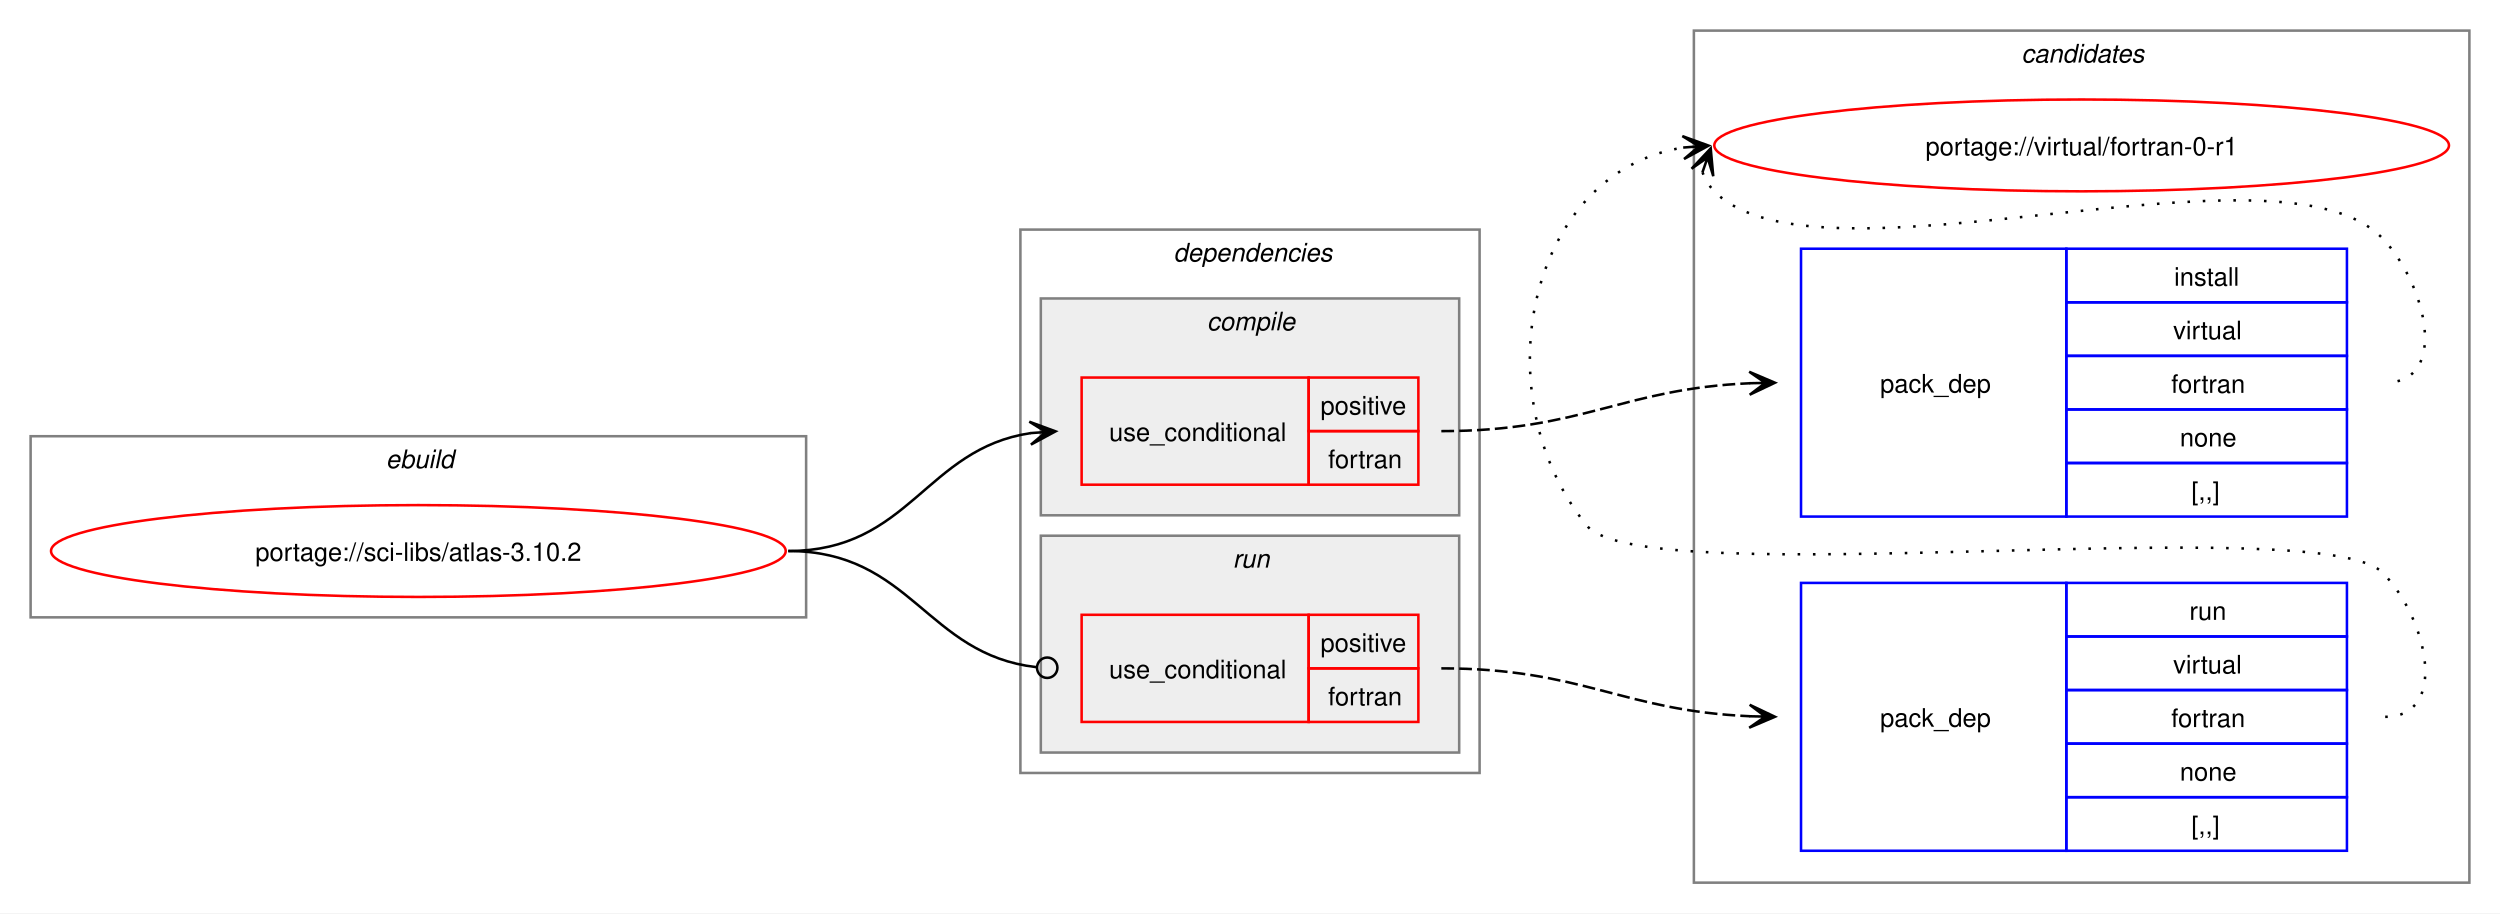
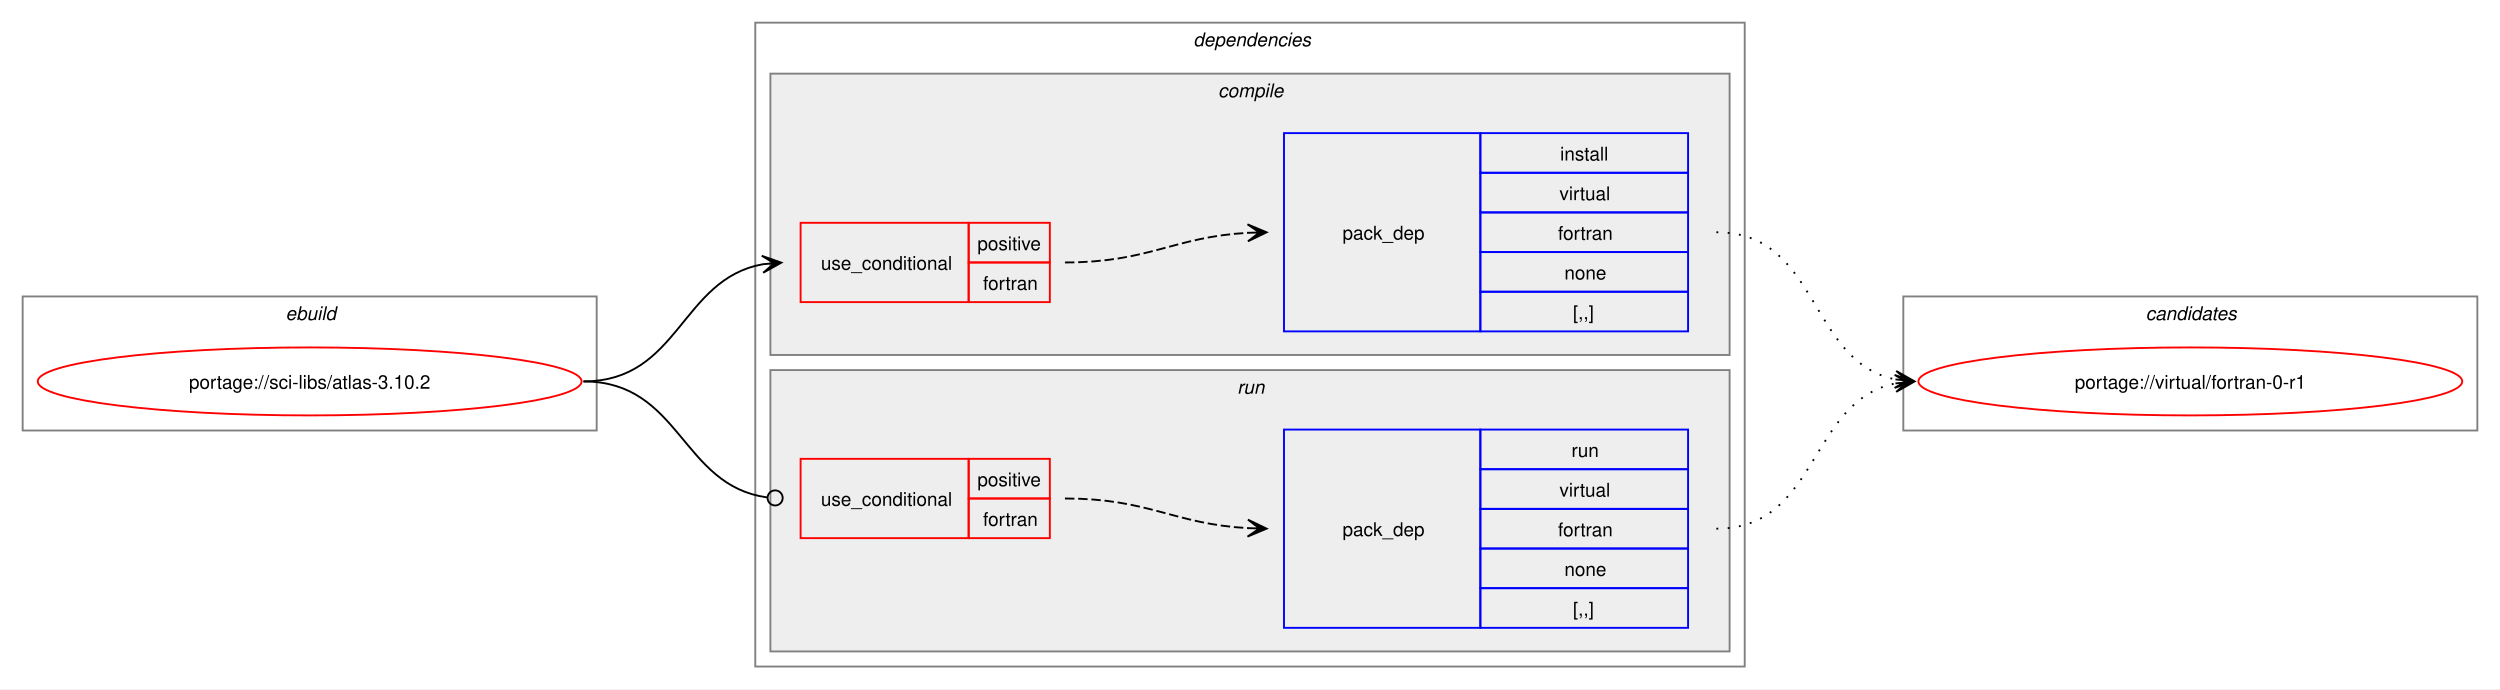
- <svg xmlns="http://www.w3.org/2000/svg" xmlns:xlink="http://www.w3.org/1999/xlink" width="980pt" height="358pt" viewBox="0.00 0.00 980.00 358.00">
-   <g id="graph0" class="graph" transform="scale(1 1) rotate(0) translate(4 354)">
-     <polygon fill="white" stroke="none" points="-4,4 -4,-354 976,-354 976,4 -4,4" />
-     <g id="clust10" class="cluster">
-       <polygon fill="none" stroke="gray" points="660,-8 660,-342 964,-342 964,-8 660,-8" />
-       <text text-anchor="start" x="788.38" y="-329.5" font-family="Helvetica,sans-Serif" font-style="italic" font-size="10.00">candidates</text>
-     </g>
+ <svg xmlns="http://www.w3.org/2000/svg" xmlns:xlink="http://www.w3.org/1999/xlink" width="1324pt" height="365pt" viewBox="0.00 0.00 1324.00 365.00">
+   <g id="graph0" class="graph" transform="scale(1 1) rotate(0) translate(4 361)">
+     <polygon fill="white" stroke="none" points="-4,4 -4,-361 1320,-361 1320,4 -4,4" />
    <g id="clust1" class="cluster">
-       <polygon fill="none" stroke="gray" points="8,-112 8,-183 312,-183 312,-112 8,-112" />
-       <text text-anchor="start" x="147.25" y="-170.5" font-family="Helvetica,sans-Serif" font-style="italic" font-size="10.00">ebuild</text>
+       <polygon fill="none" stroke="gray" points="8,-133 8,-204 312,-204 312,-133 8,-133" />
+       <text text-anchor="start" x="147.25" y="-191.5" font-family="Helvetica,sans-Serif" font-style="italic" font-size="10.00">ebuild</text>
    </g>
    <g id="clust2" class="cluster">
-       <polygon fill="none" stroke="gray" points="396,-51 396,-264 576,-264 576,-51 396,-51" />
-       <text text-anchor="start" x="456" y="-251.5" font-family="Helvetica,sans-Serif" font-style="italic" font-size="10.00">dependencies</text>
+       <polygon fill="none" stroke="gray" points="396,-8 396,-349 920,-349 920,-8 396,-8" />
+       <text text-anchor="start" x="628" y="-336.5" font-family="Helvetica,sans-Serif" font-style="italic" font-size="10.00">dependencies</text>
+     </g>
+     <g id="clust3" class="cluster">
+       <polygon fill="#eeeeee" stroke="gray" points="404,-173 404,-322 912,-322 912,-173 404,-173" />
+       <text text-anchor="start" x="641.12" y="-309.5" font-family="Helvetica,sans-Serif" font-style="italic" font-size="10.00">compile</text>
    </g>
    <g id="clust7" class="cluster">
-       <polygon fill="#eeeeee" stroke="gray" points="404,-59 404,-144 568,-144 568,-59 404,-59" />
-       <text text-anchor="start" x="479.25" y="-131.5" font-family="Helvetica,sans-Serif" font-style="italic" font-size="10.00">run</text>
+       <polygon fill="#eeeeee" stroke="gray" points="404,-16 404,-165 912,-165 912,-16 404,-16" />
+       <text text-anchor="start" x="651.25" y="-152.5" font-family="Helvetica,sans-Serif" font-style="italic" font-size="10.00">run</text>
    </g>
-     <g id="clust3" class="cluster">
-       <polygon fill="#eeeeee" stroke="gray" points="404,-152 404,-237 568,-237 568,-152 404,-152" />
-       <text text-anchor="start" x="469.12" y="-224.5" font-family="Helvetica,sans-Serif" font-style="italic" font-size="10.00">compile</text>
+     <g id="clust10" class="cluster">
+       <polygon fill="none" stroke="gray" points="1004,-133 1004,-204 1308,-204 1308,-133 1004,-133" />
+       <text text-anchor="start" x="1132.38" y="-191.5" font-family="Helvetica,sans-Serif" font-style="italic" font-size="10.00">candidates</text>
    </g>
    <g id="node1" class="node">
      <g id="a_node1">
        <a xlink:href="../sci-libs/atlas-3.10.2.svg" xlink:title="portage://sci-libs/atlas-3.10.2">
-           <ellipse fill="none" stroke="red" cx="160" cy="-138" rx="144" ry="18" />
-           <text text-anchor="middle" x="160" y="-134.12" font-family="Helvetica,sans-Serif" font-size="10.00">portage://sci-libs/atlas-3.10.2</text>
+           <ellipse fill="none" stroke="red" cx="160" cy="-159" rx="144" ry="18" />
+           <text text-anchor="middle" x="160" y="-155.12" font-family="Helvetica,sans-Serif" font-size="10.00">portage://sci-libs/atlas-3.10.2</text>
        </a>
      </g>
    </g>
    <g id="node2" class="node">
-       <polygon fill="none" stroke="red" points="420,-164 420,-206 509,-206 509,-164 420,-164" />
-       <text text-anchor="start" x="430.75" y="-181.12" font-family="Helvetica,sans-Serif" font-size="10.00">use_conditional</text>
-       <polygon fill="none" stroke="red" points="509,-185 509,-206 552,-206 552,-185 509,-185" />
-       <text text-anchor="start" x="513.62" y="-191.5" font-family="Helvetica,sans-Serif" font-size="10.00">positive</text>
-       <polygon fill="none" stroke="red" points="509,-164 509,-185 552,-185 552,-164 509,-164" />
-       <text text-anchor="start" x="516.62" y="-170.5" font-family="Helvetica,sans-Serif" font-size="10.00">fortran</text>
+       <polygon fill="none" stroke="red" points="420,-201 420,-243 509,-243 509,-201 420,-201" />
+       <text text-anchor="start" x="430.75" y="-218.12" font-family="Helvetica,sans-Serif" font-size="10.00">use_conditional</text>
+       <polygon fill="none" stroke="red" points="509,-222 509,-243 552,-243 552,-222 509,-222" />
+       <text text-anchor="start" x="513.62" y="-228.5" font-family="Helvetica,sans-Serif" font-size="10.00">positive</text>
+       <polygon fill="none" stroke="red" points="509,-201 509,-222 552,-222 552,-201 509,-201" />
+       <text text-anchor="start" x="516.62" y="-207.5" font-family="Helvetica,sans-Serif" font-size="10.00">fortran</text>
    </g>
    <g id="edge2" class="edge">
-       <path fill="none" stroke="black" d="M305,-138C352.61,-138 358.74,-178.11 400.03,-184.22" />
-       <polygon fill="black" stroke="black" points="409.78,-184.91 399.49,-188.7 406.01,-184.65 399.81,-184.21 399.81,-184.21 399.81,-184.21 406.01,-184.65 400.13,-179.72 409.78,-184.91" />
+       <path fill="none" stroke="black" d="M305,-159C355.84,-159 356.41,-213.22 399.99,-221.06" />
+       <polygon fill="black" stroke="black" points="409.79,-221.9 399.44,-225.53 406.02,-221.57 399.82,-221.05 399.82,-221.05 399.82,-221.05 406.02,-221.57 400.2,-216.56 409.79,-221.9" />
    </g>
    <g id="node4" class="node">
-       <polygon fill="none" stroke="red" points="420,-71 420,-113 509,-113 509,-71 420,-71" />
-       <text text-anchor="start" x="430.75" y="-88.12" font-family="Helvetica,sans-Serif" font-size="10.00">use_conditional</text>
-       <polygon fill="none" stroke="red" points="509,-92 509,-113 552,-113 552,-92 509,-92" />
-       <text text-anchor="start" x="513.62" y="-98.5" font-family="Helvetica,sans-Serif" font-size="10.00">positive</text>
-       <polygon fill="none" stroke="red" points="509,-71 509,-92 552,-92 552,-71 509,-71" />
-       <text text-anchor="start" x="516.62" y="-77.5" font-family="Helvetica,sans-Serif" font-size="10.00">fortran</text>
+       <polygon fill="none" stroke="red" points="420,-76 420,-118 509,-118 509,-76 420,-76" />
+       <text text-anchor="start" x="430.75" y="-93.12" font-family="Helvetica,sans-Serif" font-size="10.00">use_conditional</text>
+       <polygon fill="none" stroke="red" points="509,-97 509,-118 552,-118 552,-97 509,-97" />
+       <text text-anchor="start" x="513.62" y="-103.5" font-family="Helvetica,sans-Serif" font-size="10.00">positive</text>
+       <polygon fill="none" stroke="red" points="509,-76 509,-97 552,-97 552,-76 509,-76" />
+       <text text-anchor="start" x="516.62" y="-82.5" font-family="Helvetica,sans-Serif" font-size="10.00">fortran</text>
    </g>
    <g id="edge4" class="edge">
-       <path fill="none" stroke="black" d="M305,-138C353.25,-138 359.07,-97.4 402.18,-92.49" />
-       <ellipse fill="none" stroke="black" cx="406.51" cy="-92.25" rx="4" ry="4" />
+       <path fill="none" stroke="black" d="M305,-159C356.49,-159 356.59,-103.82 402.26,-97.57" />
+       <ellipse fill="none" stroke="black" cx="406.51" cy="-97.3" rx="4" ry="4" />
    </g>
    <g id="node3" class="node">
-       <polygon fill="none" stroke="blue" points="702,-151.5 702,-256.5 806,-256.5 806,-151.5 702,-151.5" />
-       <text text-anchor="start" x="733" y="-200.12" font-family="Helvetica,sans-Serif" font-size="10.00">pack_dep</text>
-       <polygon fill="none" stroke="blue" points="806,-235.5 806,-256.5 916,-256.5 916,-235.5 806,-235.5" />
-       <text text-anchor="start" x="848.25" y="-242" font-family="Helvetica,sans-Serif" font-size="10.00">install</text>
-       <polygon fill="none" stroke="blue" points="806,-214.5 806,-235.5 916,-235.5 916,-214.5 806,-214.5" />
-       <text text-anchor="start" x="847.88" y="-221" font-family="Helvetica,sans-Serif" font-size="10.00">virtual</text>
-       <polygon fill="none" stroke="blue" points="806,-193.5 806,-214.5 916,-214.5 916,-193.5 806,-193.5" />
-       <text text-anchor="start" x="847.12" y="-200" font-family="Helvetica,sans-Serif" font-size="10.00">fortran</text>
-       <polygon fill="none" stroke="blue" points="806,-172.5 806,-193.5 916,-193.5 916,-172.5 806,-172.5" />
-       <text text-anchor="start" x="850.5" y="-179" font-family="Helvetica,sans-Serif" font-size="10.00">none</text>
-       <polygon fill="none" stroke="blue" points="806,-151.5 806,-172.5 916,-172.5 916,-151.5 806,-151.5" />
-       <text text-anchor="start" x="855" y="-158" font-family="Helvetica,sans-Serif" font-size="10.00">[,,]</text>
+       <polygon fill="none" stroke="blue" points="676,-185.5 676,-290.5 780,-290.5 780,-185.5 676,-185.5" />
+       <text text-anchor="start" x="707" y="-234.12" font-family="Helvetica,sans-Serif" font-size="10.00">pack_dep</text>
+       <polygon fill="none" stroke="blue" points="780,-269.5 780,-290.5 890,-290.5 890,-269.5 780,-269.5" />
+       <text text-anchor="start" x="822.25" y="-276" font-family="Helvetica,sans-Serif" font-size="10.00">install</text>
+       <polygon fill="none" stroke="blue" points="780,-248.5 780,-269.5 890,-269.5 890,-248.5 780,-248.5" />
+       <text text-anchor="start" x="821.88" y="-255" font-family="Helvetica,sans-Serif" font-size="10.00">virtual</text>
+       <polygon fill="none" stroke="blue" points="780,-227.5 780,-248.5 890,-248.5 890,-227.5 780,-227.5" />
+       <text text-anchor="start" x="821.12" y="-234" font-family="Helvetica,sans-Serif" font-size="10.00">fortran</text>
+       <polygon fill="none" stroke="blue" points="780,-206.5 780,-227.5 890,-227.5 890,-206.5 780,-206.5" />
+       <text text-anchor="start" x="824.5" y="-213" font-family="Helvetica,sans-Serif" font-size="10.00">none</text>
+       <polygon fill="none" stroke="blue" points="780,-185.5 780,-206.5 890,-206.5 890,-185.5 780,-185.5" />
+       <text text-anchor="start" x="829" y="-192" font-family="Helvetica,sans-Serif" font-size="10.00">[,,]</text>
    </g>
    <g id="edge1" class="edge">
-       <path fill="none" stroke="black" stroke-dasharray="5,2" d="M561,-185C616.45,-185 631.8,-201.63 682.09,-203.77" />
-       <polygon fill="black" stroke="black" points="691.78,-203.97 681.69,-208.27 688,-203.9 681.78,-203.77 681.78,-203.77 681.78,-203.77 688,-203.9 681.88,-199.27 691.78,-203.97" />
+       <path fill="none" stroke="black" stroke-dasharray="5,2" d="M560,-222C604.64,-222 617.48,-235.54 657.03,-237.71" />
+       <polygon fill="black" stroke="black" points="666.78,-237.97 656.67,-242.2 663,-237.87 656.79,-237.7 656.79,-237.7 656.79,-237.7 663,-237.87 656.91,-233.2 666.78,-237.97" />
    </g>
    <g id="node6" class="node">
      <g id="a_node6">
        <a xlink:href="../virtual/fortran-0-r1.svg" xlink:title="portage://virtual/fortran-0-r1">
-           <ellipse fill="none" stroke="red" cx="812" cy="-297" rx="144" ry="18" />
-           <text text-anchor="middle" x="812" y="-293.12" font-family="Helvetica,sans-Serif" font-size="10.00">portage://virtual/fortran-0-r1</text>
+           <ellipse fill="none" stroke="red" cx="1156" cy="-159" rx="144" ry="18" />
+           <text text-anchor="middle" x="1156" y="-155.12" font-family="Helvetica,sans-Serif" font-size="10.00">portage://virtual/fortran-0-r1</text>
        </a>
      </g>
    </g>
    <g id="edge5" class="edge">
-       <path fill="none" stroke="black" stroke-dasharray="1,5" d="M663.37,-286.45C664.4,-283.7 666.07,-280.96 668,-279 708.96,-237.42 889.83,-302.85 930,-260.5 947.28,-242.28 956.12,-204 931,-204" />
-       <polygon fill="black" stroke="black" points="666.6,-295.85 659.09,-287.86 665.37,-292.27 663.34,-286.39 663.34,-286.39 663.34,-286.39 665.37,-292.27 667.6,-284.93 666.6,-295.85" />
+       <path fill="none" stroke="black" stroke-dasharray="1,5" d="M905,-238C959.74,-238 953.49,-169.43 999.89,-160.06" />
+       <polygon fill="black" stroke="black" points="1009.79,-159.12 1000.26,-164.54 1006.02,-159.47 999.83,-160.06 999.83,-160.06 999.83,-160.06 1006.02,-159.47 999.41,-155.58 1009.79,-159.12" />
    </g>
    <g id="node5" class="node">
-       <polygon fill="none" stroke="blue" points="702,-20.5 702,-125.5 806,-125.5 806,-20.5 702,-20.5" />
-       <text text-anchor="start" x="733" y="-69.12" font-family="Helvetica,sans-Serif" font-size="10.00">pack_dep</text>
-       <polygon fill="none" stroke="blue" points="806,-104.5 806,-125.5 916,-125.5 916,-104.5 806,-104.5" />
-       <text text-anchor="start" x="854.25" y="-111" font-family="Helvetica,sans-Serif" font-size="10.00">run</text>
-       <polygon fill="none" stroke="blue" points="806,-83.5 806,-104.5 916,-104.5 916,-83.5 806,-83.5" />
-       <text text-anchor="start" x="847.88" y="-90" font-family="Helvetica,sans-Serif" font-size="10.00">virtual</text>
-       <polygon fill="none" stroke="blue" points="806,-62.5 806,-83.5 916,-83.5 916,-62.5 806,-62.5" />
-       <text text-anchor="start" x="847.12" y="-69" font-family="Helvetica,sans-Serif" font-size="10.00">fortran</text>
-       <polygon fill="none" stroke="blue" points="806,-41.5 806,-62.5 916,-62.5 916,-41.5 806,-41.5" />
-       <text text-anchor="start" x="850.5" y="-48" font-family="Helvetica,sans-Serif" font-size="10.00">none</text>
-       <polygon fill="none" stroke="blue" points="806,-20.5 806,-41.5 916,-41.5 916,-20.5 806,-20.5" />
-       <text text-anchor="start" x="855" y="-27" font-family="Helvetica,sans-Serif" font-size="10.00">[,,]</text>
+       <polygon fill="none" stroke="blue" points="676,-28.5 676,-133.5 780,-133.5 780,-28.5 676,-28.5" />
+       <text text-anchor="start" x="707" y="-77.12" font-family="Helvetica,sans-Serif" font-size="10.00">pack_dep</text>
+       <polygon fill="none" stroke="blue" points="780,-112.5 780,-133.5 890,-133.5 890,-112.5 780,-112.5" />
+       <text text-anchor="start" x="828.25" y="-119" font-family="Helvetica,sans-Serif" font-size="10.00">run</text>
+       <polygon fill="none" stroke="blue" points="780,-91.5 780,-112.5 890,-112.5 890,-91.5 780,-91.5" />
+       <text text-anchor="start" x="821.88" y="-98" font-family="Helvetica,sans-Serif" font-size="10.00">virtual</text>
+       <polygon fill="none" stroke="blue" points="780,-70.5 780,-91.5 890,-91.5 890,-70.5 780,-70.5" />
+       <text text-anchor="start" x="821.12" y="-77" font-family="Helvetica,sans-Serif" font-size="10.00">fortran</text>
+       <polygon fill="none" stroke="blue" points="780,-49.5 780,-70.5 890,-70.5 890,-49.5 780,-49.5" />
+       <text text-anchor="start" x="824.5" y="-56" font-family="Helvetica,sans-Serif" font-size="10.00">none</text>
+       <polygon fill="none" stroke="blue" points="780,-28.5 780,-49.5 890,-49.5 890,-28.5 780,-28.5" />
+       <text text-anchor="start" x="829" y="-35" font-family="Helvetica,sans-Serif" font-size="10.00">[,,]</text>
    </g>
    <g id="edge3" class="edge">
-       <path fill="none" stroke="black" stroke-dasharray="5,2" d="M561,-92C616.45,-92 631.8,-75.37 682.09,-73.23" />
-       <polygon fill="black" stroke="black" points="691.78,-73.03 681.88,-77.73 688,-73.1 681.78,-73.23 681.78,-73.23 681.78,-73.23 688,-73.1 681.69,-68.73 691.78,-73.03" />
+       <path fill="none" stroke="black" stroke-dasharray="5,2" d="M560,-97C604.64,-97 617.48,-83.46 657.03,-81.29" />
+       <polygon fill="black" stroke="black" points="666.78,-81.03 656.91,-85.8 663,-81.13 656.79,-81.3 656.79,-81.3 656.79,-81.3 663,-81.13 656.67,-76.8 666.78,-81.03" />
    </g>
    <g id="edge6" class="edge">
-       <path fill="none" stroke="black" stroke-dasharray="1,5" d="M931,-73C956.12,-73 947.6,-111.59 930,-129.5 905.66,-154.27 639.83,-120.99 618,-148 576.57,-199.25 594.96,-286.75 655.98,-296.17" />
-       <polygon fill="black" stroke="black" points="665.79,-296.91 655.48,-300.65 662.01,-296.63 655.81,-296.16 655.81,-296.16 655.81,-296.16 662.01,-296.63 656.15,-291.67 665.79,-296.91" />
+       <path fill="none" stroke="black" stroke-dasharray="1,5" d="M905,-81C959.49,-81 953.69,-148.7 999.93,-157.96" />
+       <polygon fill="black" stroke="black" points="1009.79,-158.89 999.41,-162.43 1006.02,-158.53 999.83,-157.95 999.83,-157.95 999.83,-157.95 1006.02,-158.53 1000.25,-153.47 1009.79,-158.89" />
    </g>
  </g>
</svg>
